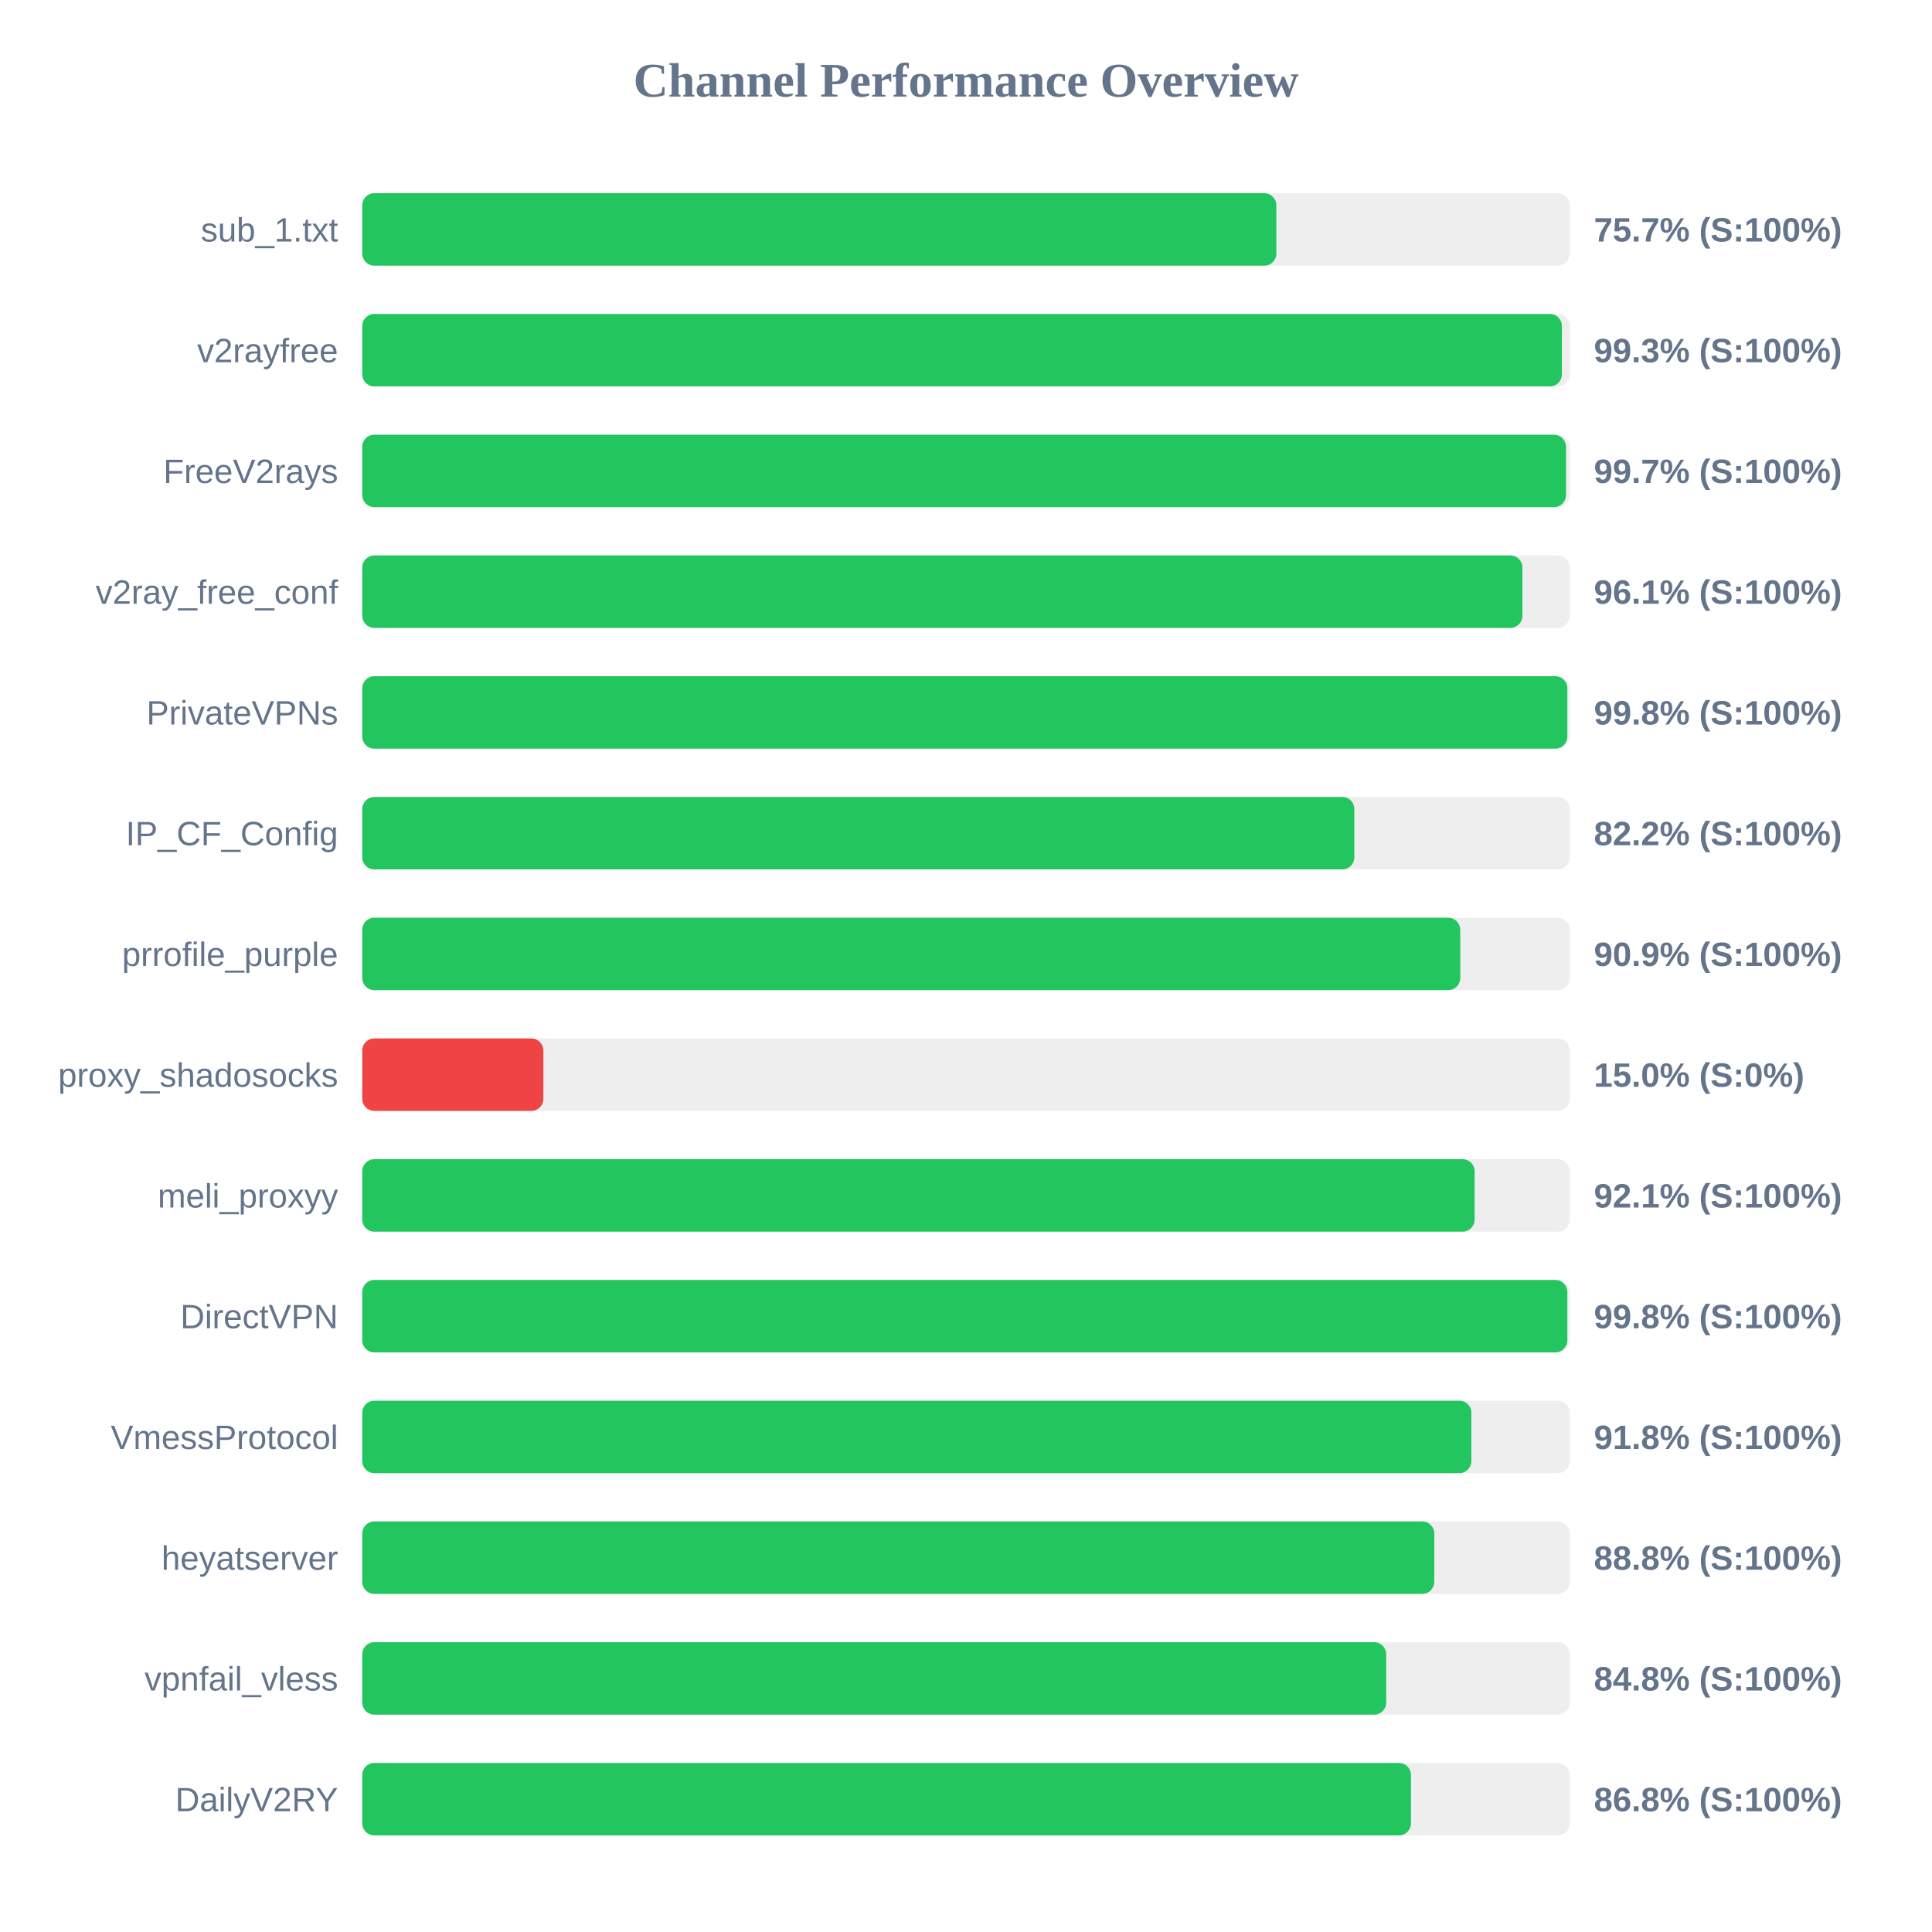
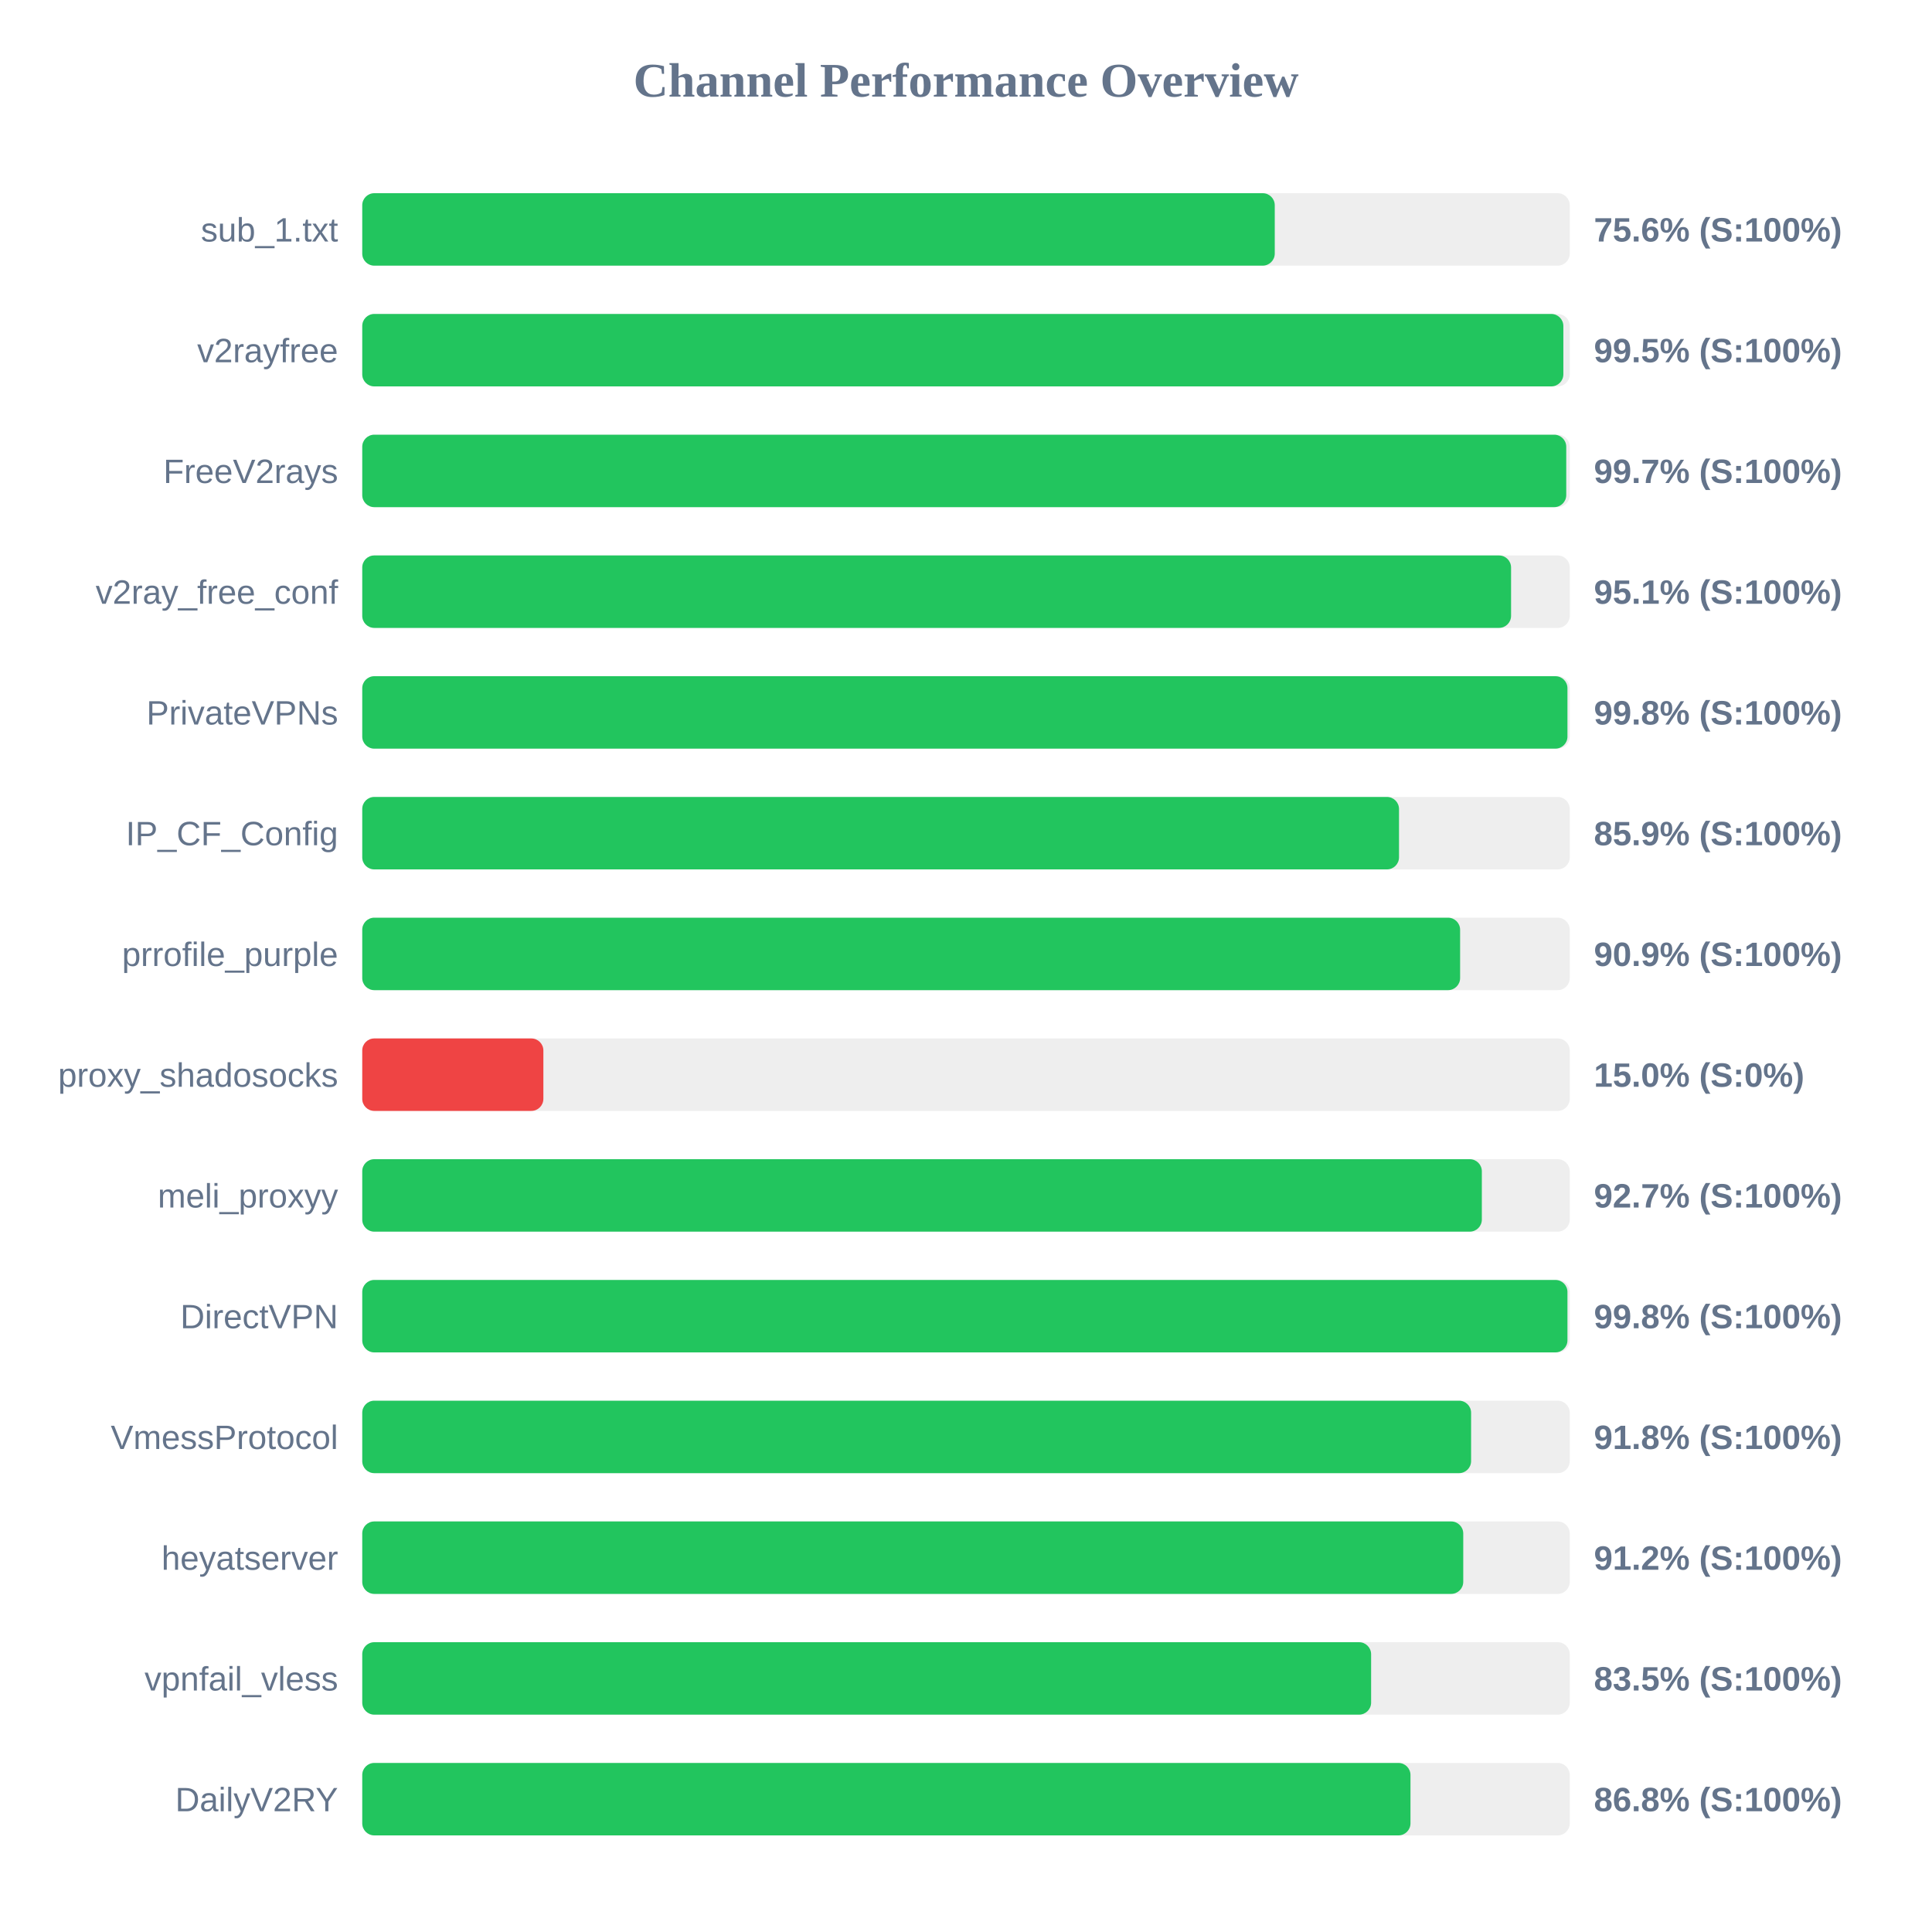
<svg xmlns="http://www.w3.org/2000/svg" width="800" height="800" version="1.1">
  <style>
        .row { font: 14px Arial; fill: #64748b; }
        .score { font: bold 14px Arial; fill: #64748b; }
    </style>
  <text x="400" y="40" text-anchor="middle" font-size="20px" font-weight="bold" fill="#64748b">Channel Performance Overview</text>
  <rect x="150" y="80" width="500" height="30" fill="#eee" rx="5" />
-   <rect x="150" y="80" width="378.5" height="30" fill="#22c55e" rx="5" />
+   <rect x="150" y="80" width="377.85" height="30" fill="#22c55e" rx="5" />
  <text x="140" y="100" text-anchor="end" class="row">sub_1.txt</text>
-   <text x="660" y="100" text-anchor="start" class="score">75.7% (S:100%)</text>
+   <text x="660" y="100" text-anchor="start" class="score">75.6% (S:100%)</text>
  <rect x="150" y="130" width="500" height="30" fill="#eee" rx="5" />
-   <rect x="150" y="130" width="496.75" height="30" fill="#22c55e" rx="5" />
+   <rect x="150" y="130" width="497.35" height="30" fill="#22c55e" rx="5" />
  <text x="140" y="150" text-anchor="end" class="row">v2rayfree</text>
-   <text x="660" y="150" text-anchor="start" class="score">99.3% (S:100%)</text>
+   <text x="660" y="150" text-anchor="start" class="score">99.5% (S:100%)</text>
  <rect x="150" y="180" width="500" height="30" fill="#eee" rx="5" />
-   <rect x="150" y="180" width="498.45" height="30" fill="#22c55e" rx="5" />
+   <rect x="150" y="180" width="498.55" height="30" fill="#22c55e" rx="5" />
  <text x="140" y="200" text-anchor="end" class="row">FreeV2rays</text>
  <text x="660" y="200" text-anchor="start" class="score">99.7% (S:100%)</text>
  <rect x="150" y="230" width="500" height="30" fill="#eee" rx="5" />
-   <rect x="150" y="230" width="480.4" height="30" fill="#22c55e" rx="5" />
+   <rect x="150" y="230" width="475.7" height="30" fill="#22c55e" rx="5" />
  <text x="140" y="250" text-anchor="end" class="row">v2ray_free_conf</text>
-   <text x="660" y="250" text-anchor="start" class="score">96.1% (S:100%)</text>
+   <text x="660" y="250" text-anchor="start" class="score">95.1% (S:100%)</text>
  <rect x="150" y="280" width="500" height="30" fill="#eee" rx="5" />
-   <rect x="150" y="280" width="499.0" height="30" fill="#22c55e" rx="5" />
+   <rect x="150" y="280" width="499.05" height="30" fill="#22c55e" rx="5" />
  <text x="140" y="300" text-anchor="end" class="row">PrivateVPNs</text>
  <text x="660" y="300" text-anchor="start" class="score">99.8% (S:100%)</text>
  <rect x="150" y="330" width="500" height="30" fill="#eee" rx="5" />
-   <rect x="150" y="330" width="410.8" height="30" fill="#22c55e" rx="5" />
+   <rect x="150" y="330" width="429.3" height="30" fill="#22c55e" rx="5" />
  <text x="140" y="350" text-anchor="end" class="row">IP_CF_Config</text>
-   <text x="660" y="350" text-anchor="start" class="score">82.2% (S:100%)</text>
+   <text x="660" y="350" text-anchor="start" class="score">85.9% (S:100%)</text>
  <rect x="150" y="380" width="500" height="30" fill="#eee" rx="5" />
-   <rect x="150" y="380" width="454.65" height="30" fill="#22c55e" rx="5" />
+   <rect x="150" y="380" width="454.6" height="30" fill="#22c55e" rx="5" />
  <text x="140" y="400" text-anchor="end" class="row">prrofile_purple</text>
  <text x="660" y="400" text-anchor="start" class="score">90.9% (S:100%)</text>
  <rect x="150" y="430" width="500" height="30" fill="#eee" rx="5" />
  <rect x="150" y="430" width="75.0" height="30" fill="#ef4444" rx="5" />
  <text x="140" y="450" text-anchor="end" class="row">proxy_shadosocks</text>
  <text x="660" y="450" text-anchor="start" class="score">15.0% (S:0%)</text>
  <rect x="150" y="480" width="500" height="30" fill="#eee" rx="5" />
-   <rect x="150" y="480" width="460.6" height="30" fill="#22c55e" rx="5" />
+   <rect x="150" y="480" width="463.6" height="30" fill="#22c55e" rx="5" />
  <text x="140" y="500" text-anchor="end" class="row">meli_proxyy</text>
-   <text x="660" y="500" text-anchor="start" class="score">92.1% (S:100%)</text>
+   <text x="660" y="500" text-anchor="start" class="score">92.7% (S:100%)</text>
  <rect x="150" y="530" width="500" height="30" fill="#eee" rx="5" />
-   <rect x="150" y="530" width="499.0" height="30" fill="#22c55e" rx="5" />
+   <rect x="150" y="530" width="499.05" height="30" fill="#22c55e" rx="5" />
  <text x="140" y="550" text-anchor="end" class="row">DirectVPN</text>
  <text x="660" y="550" text-anchor="start" class="score">99.8% (S:100%)</text>
  <rect x="150" y="580" width="500" height="30" fill="#eee" rx="5" />
-   <rect x="150" y="580" width="459.25" height="30" fill="#22c55e" rx="5" />
+   <rect x="150" y="580" width="459.15" height="30" fill="#22c55e" rx="5" />
  <text x="140" y="600" text-anchor="end" class="row">VmessProtocol</text>
  <text x="660" y="600" text-anchor="start" class="score">91.8% (S:100%)</text>
  <rect x="150" y="630" width="500" height="30" fill="#eee" rx="5" />
-   <rect x="150" y="630" width="443.9" height="30" fill="#22c55e" rx="5" />
+   <rect x="150" y="630" width="455.9" height="30" fill="#22c55e" rx="5" />
  <text x="140" y="650" text-anchor="end" class="row">heyatserver</text>
-   <text x="660" y="650" text-anchor="start" class="score">88.8% (S:100%)</text>
+   <text x="660" y="650" text-anchor="start" class="score">91.2% (S:100%)</text>
  <rect x="150" y="680" width="500" height="30" fill="#eee" rx="5" />
-   <rect x="150" y="680" width="424.0" height="30" fill="#22c55e" rx="5" />
+   <rect x="150" y="680" width="417.75" height="30" fill="#22c55e" rx="5" />
  <text x="140" y="700" text-anchor="end" class="row">vpnfail_vless</text>
-   <text x="660" y="700" text-anchor="start" class="score">84.8% (S:100%)</text>
+   <text x="660" y="700" text-anchor="start" class="score">83.5% (S:100%)</text>
  <rect x="150" y="730" width="500" height="30" fill="#eee" rx="5" />
-   <rect x="150" y="730" width="434.25" height="30" fill="#22c55e" rx="5" />
+   <rect x="150" y="730" width="434.05" height="30" fill="#22c55e" rx="5" />
  <text x="140" y="750" text-anchor="end" class="row">DailyV2RY</text>
  <text x="660" y="750" text-anchor="start" class="score">86.8% (S:100%)</text>
</svg>
